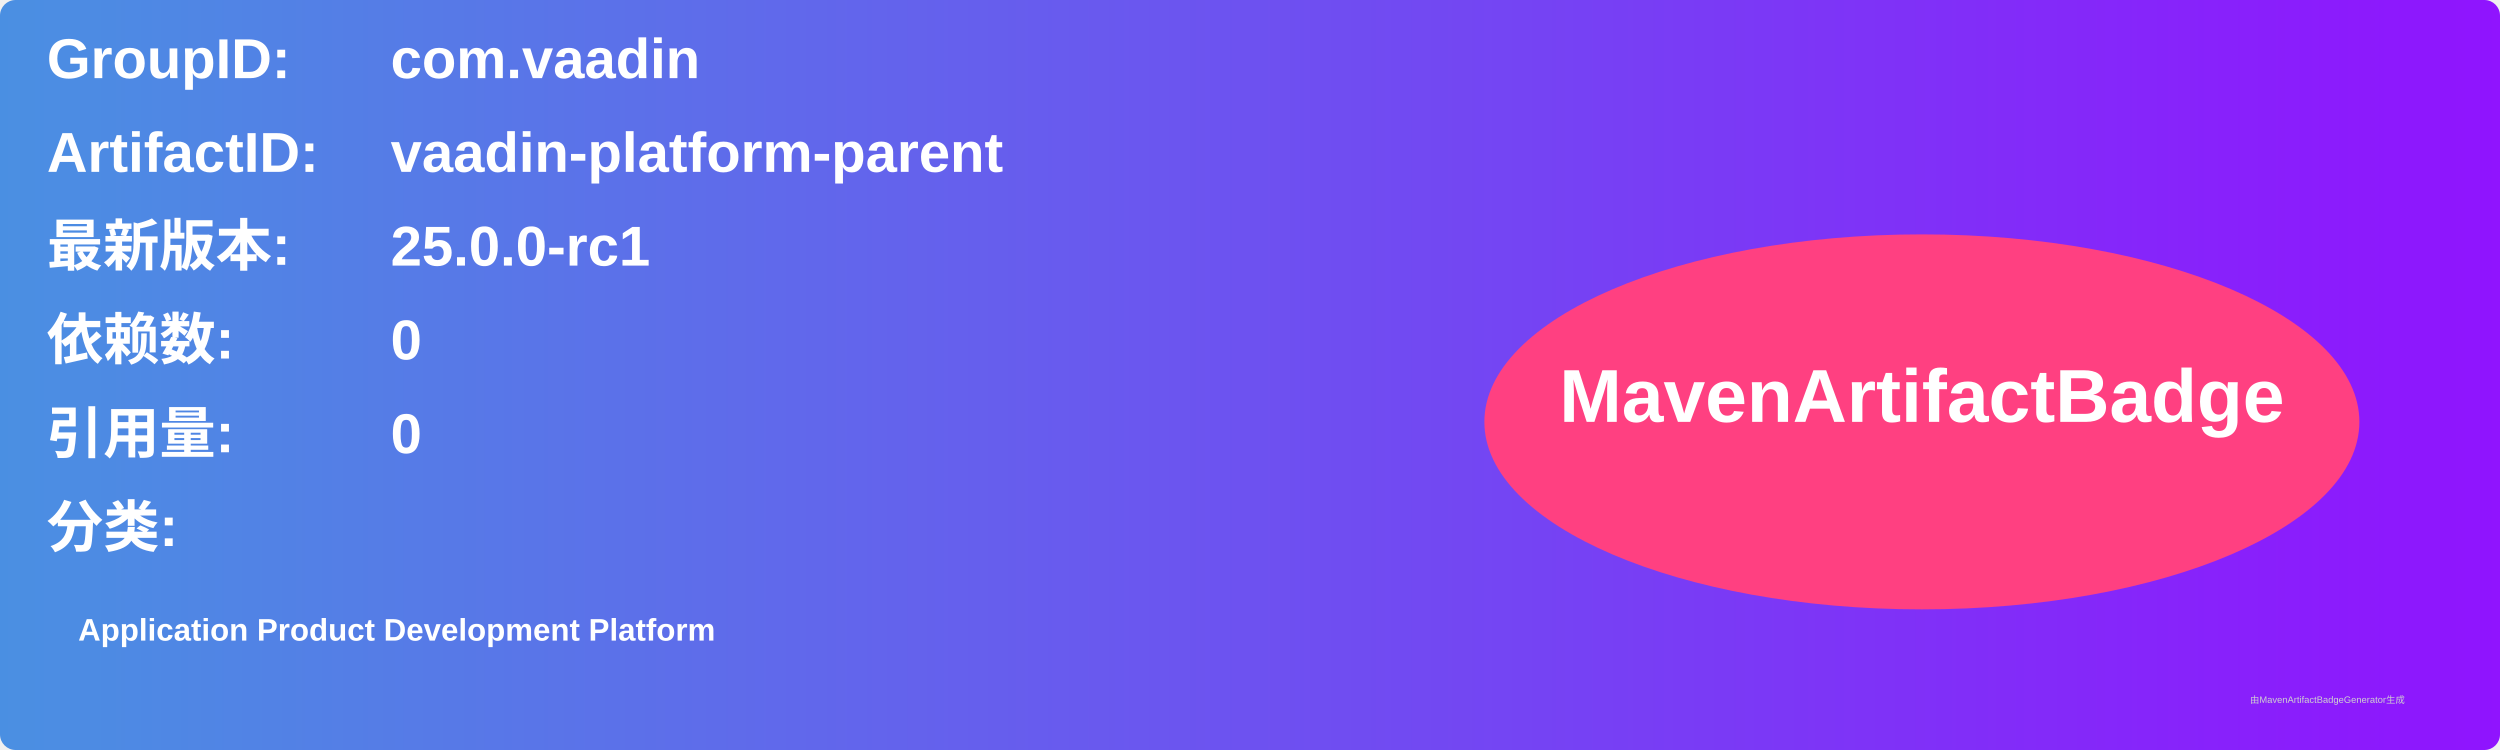
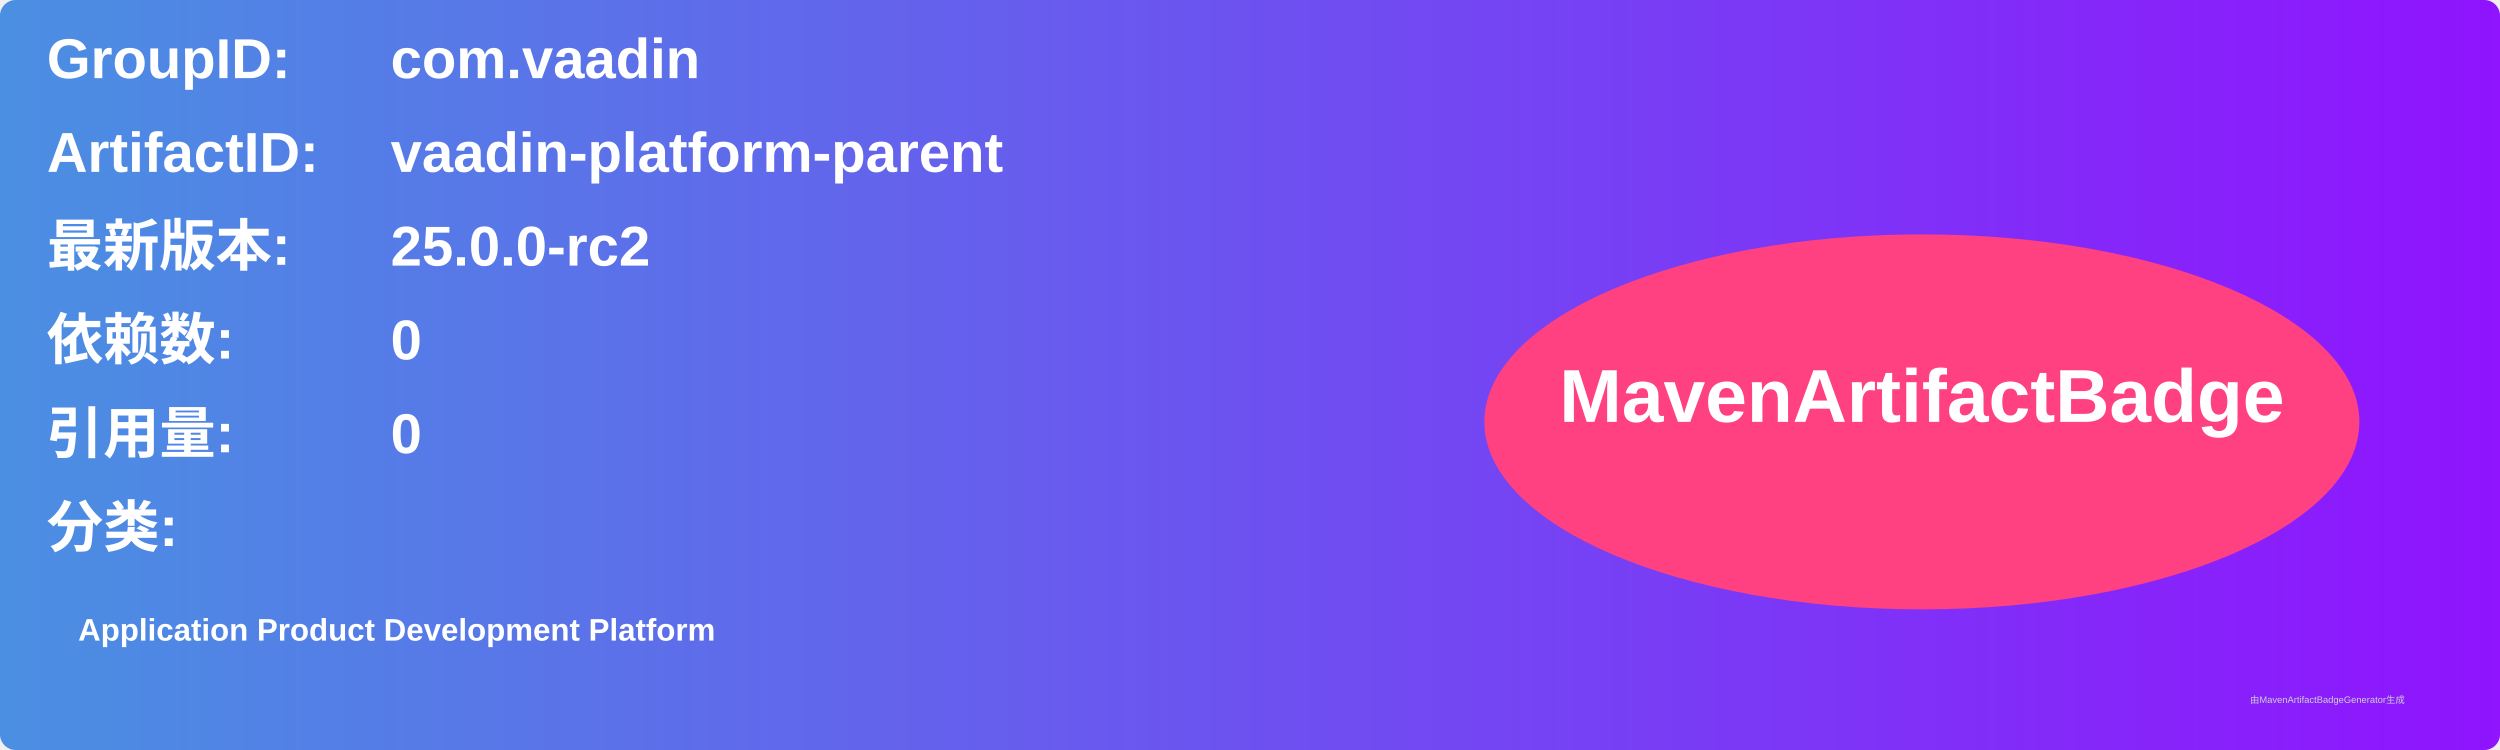
<svg xmlns="http://www.w3.org/2000/svg" width="800" height="240" viewBox="0 0 800 240">
  <linearGradient id="grad" x1="0%" y1="0%" x2="100%" y2="0%">
    <stop offset="0%" stop-color="#4a90e2" />
    <stop offset="100%" stop-color="#9013fe" />
  </linearGradient>
  <rect width="100%" height="100%" rx="5" ry="5" fill="url(#grad)" />
  <g transform="translate(15, 15)">
    <text x="0" y="10" font-family="Arial" font-size="18" fill="white" font-weight="bold" width="260">GroupID:</text>
    <text x="110" y="10" font-family="Arial" font-size="18" fill="white" font-weight="bold" width="460">com.vaadin</text>
    <text x="0" y="40" font-family="Arial" font-size="18" fill="white" font-weight="bold" width="260">ArtifactID:</text>
    <text x="110" y="40" font-family="Arial" font-size="18" fill="white" font-weight="bold" width="460">vaadin-platform-parent</text>
    <text x="0" y="70" font-family="Arial" font-size="18" fill="white" font-weight="bold">最新版本:</text>
    <text x="110" y="70" font-family="Arial" font-size="18" fill="white" font-weight="bold">
-       <tspan font-weight="bold">25.0.0-rc1</tspan>
+       <tspan font-weight="bold">25.0.0-rc2</tspan>
    </text>
    <text x="0" y="100" font-family="Arial" font-size="18" fill="white" font-weight="bold">依赖数: </text>
    <text x="110" y="100" font-family="Arial" font-size="18" fill="white">
      <tspan font-weight="bold">0</tspan>
    </text>
    <text x="0" y="130" font-family="Arial" font-size="18" fill="white" font-weight="bold">引用量: </text>
    <text x="110" y="130" font-family="Arial" font-size="18" fill="white">
      <tspan font-weight="bold">0</tspan>
    </text>
    <text x="0" y="160" font-family="Arial" font-size="18" fill="white" font-weight="bold">分类:</text>
    <text x="10" y="190" font-family="Arial" font-size="10" fill="white">
      <tspan font-weight="bold">Application Product Development Platform</tspan>
    </text>
    <ellipse cx="600" cy="120" rx="140" ry="60" fill="#ff4081" />
    <text x="600" y="120" text-anchor="middle" font-family="Arial" font-size="24" fill="white" font-weight="bold">MavenArtifactBadge</text>
  </g>
  <text x="720" y="225" font-family="Arial" font-size="3" fill="#d0d0d0">由MavenArtifactBadgeGenerator生成</text>
</svg>
